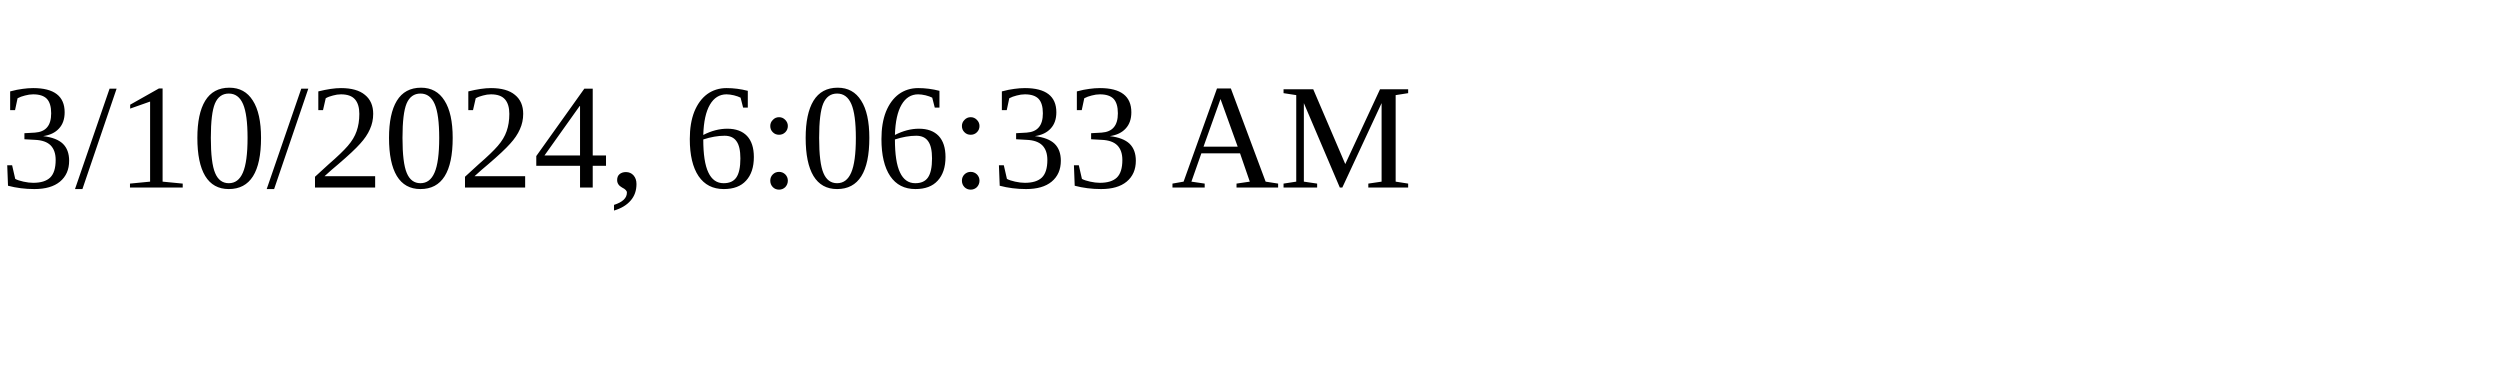
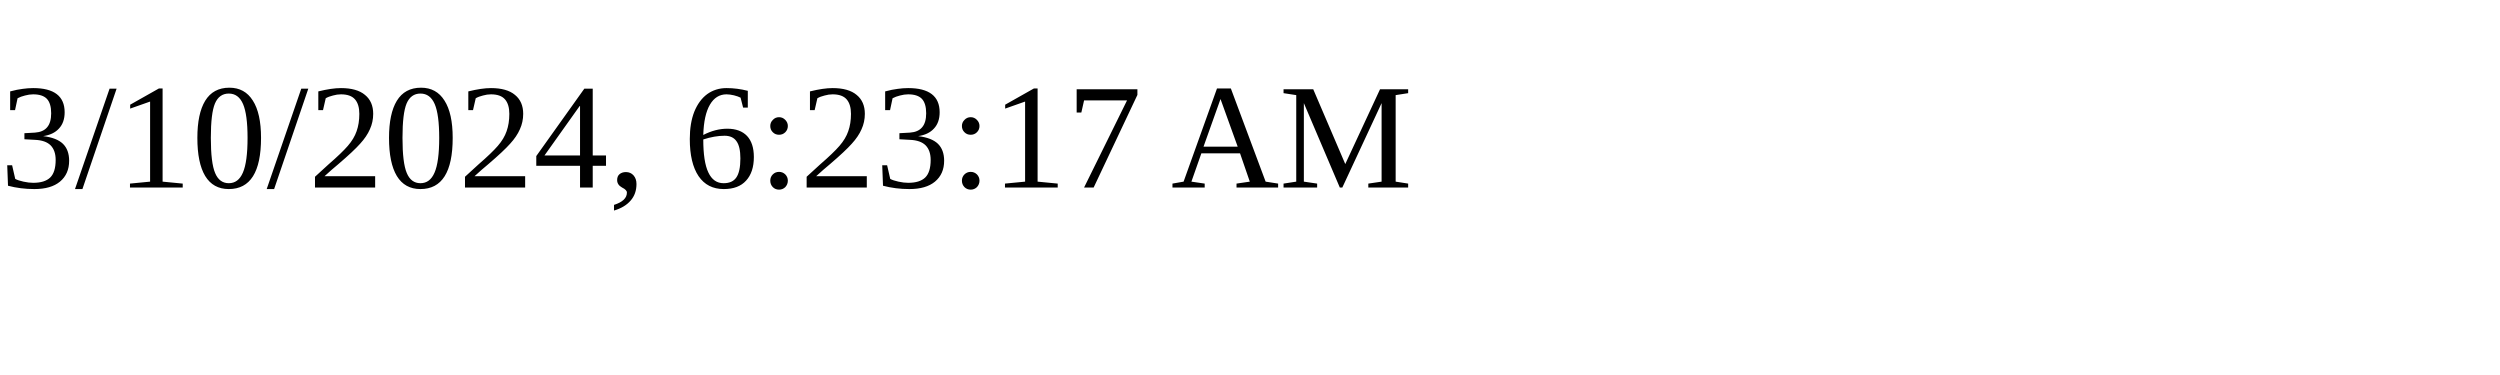
<svg xmlns="http://www.w3.org/2000/svg" height="30" width="200">
-   <text x="0" y="15">3/10/2024, 6:06:33 AM</text>
+   <text x="0" y="15">3/10/2024, 6:23:17 AM</text>
</svg>
